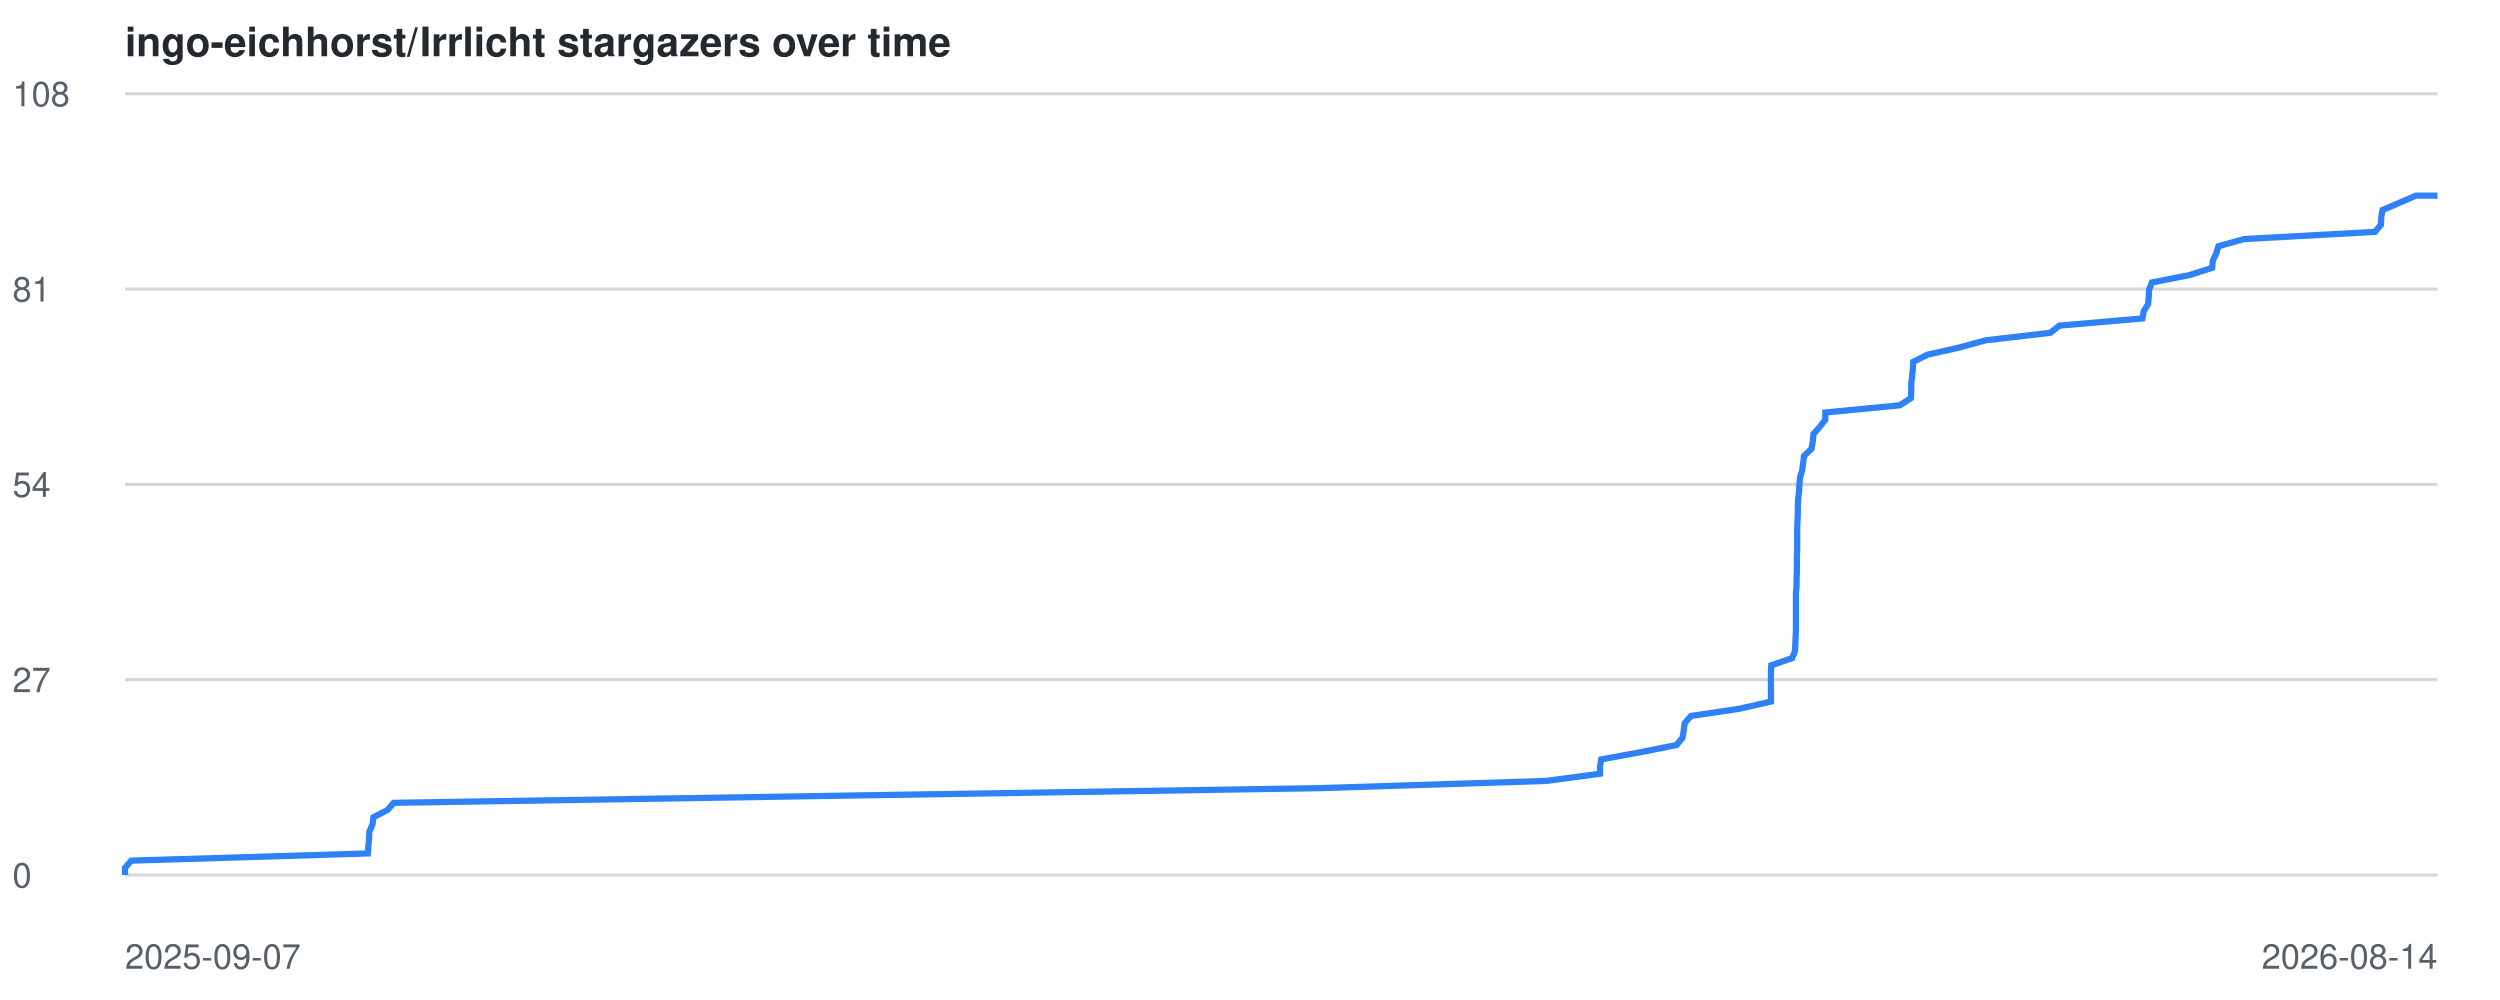
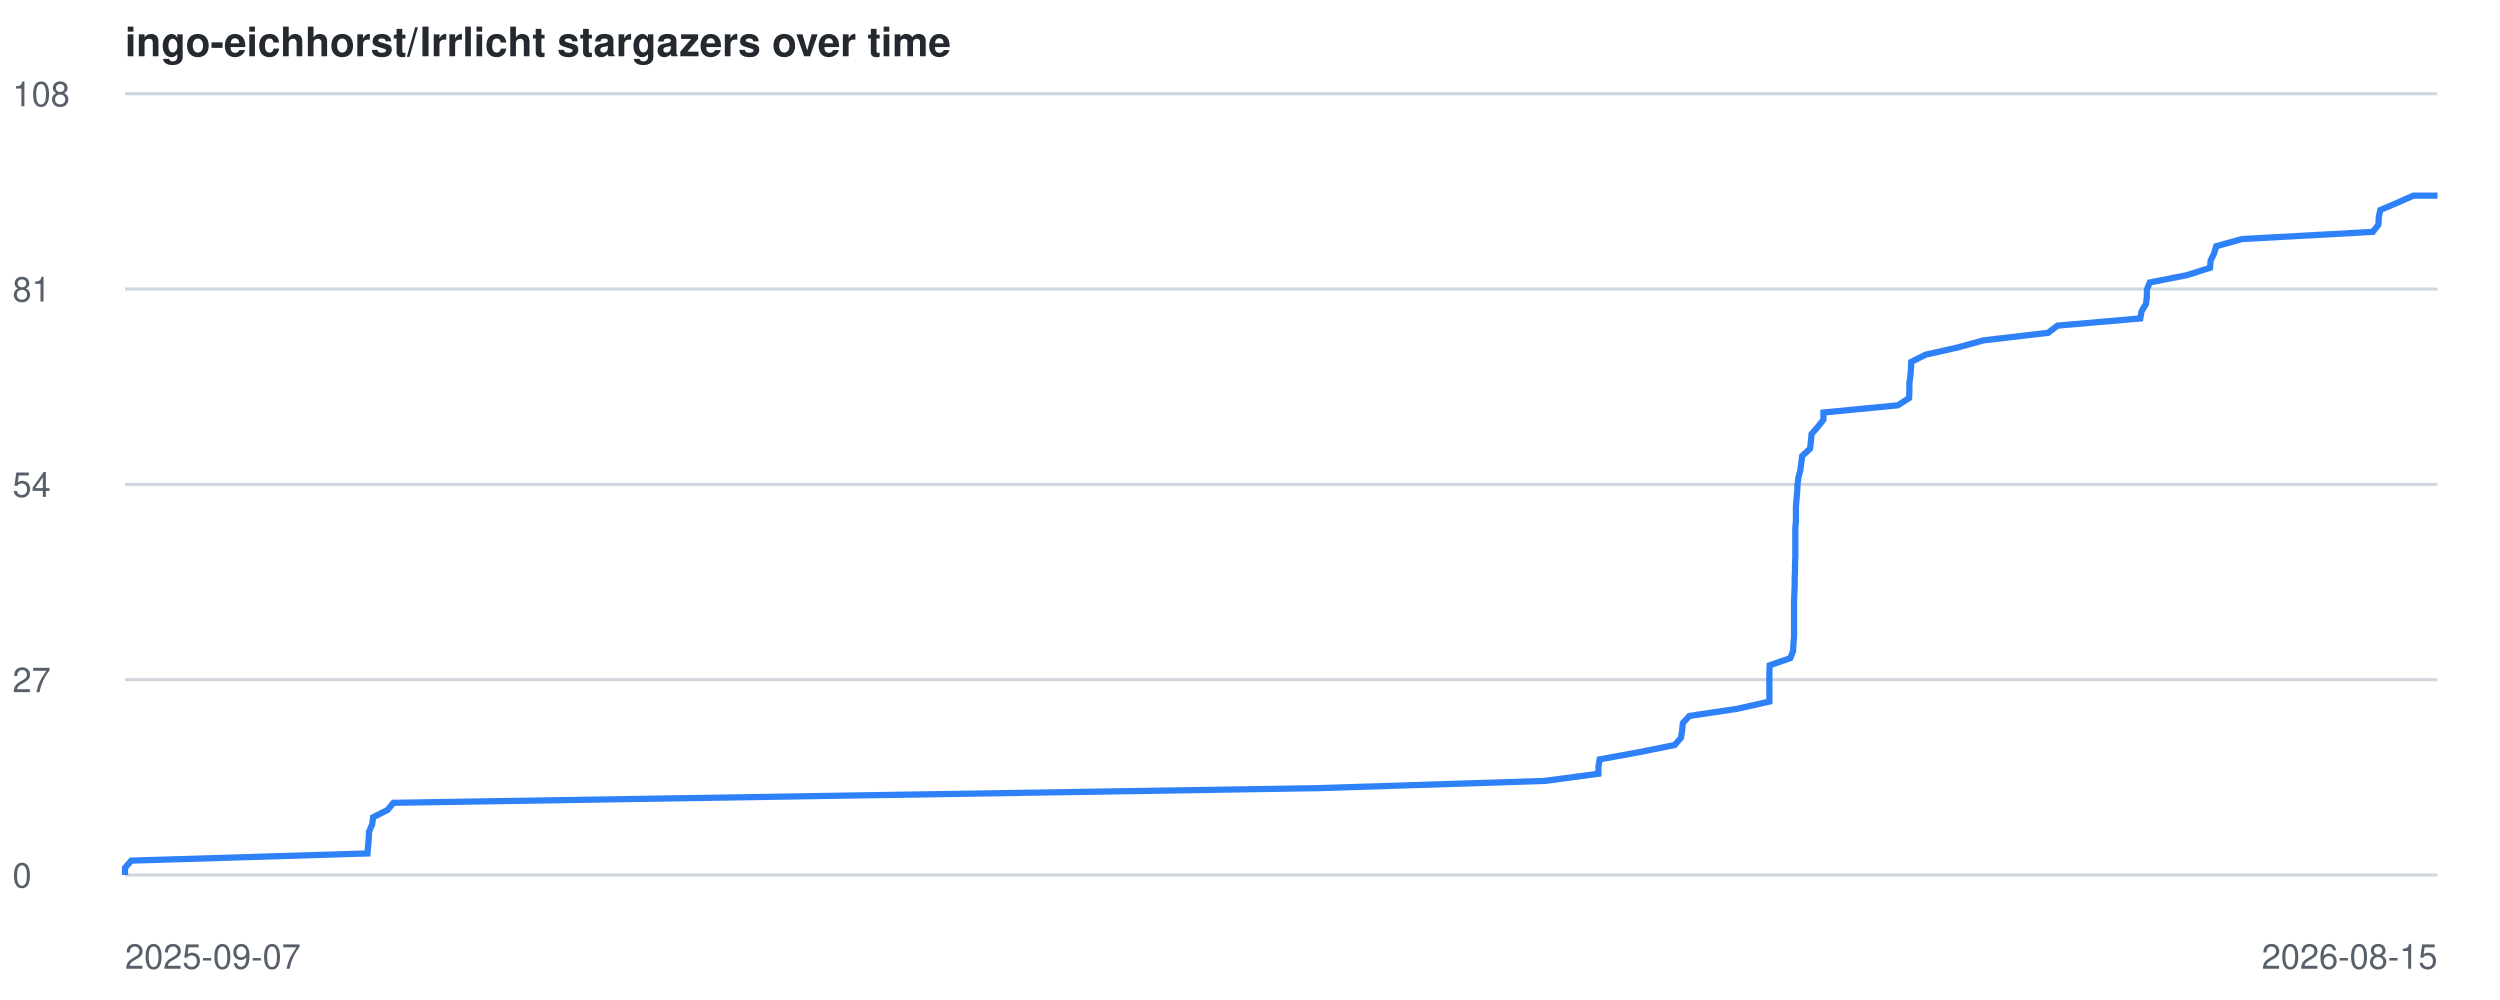
<svg xmlns="http://www.w3.org/2000/svg" viewBox="0 0 800 320" font-family="-apple-system,BlinkMacSystemFont,Segoe UI,Helvetica,Arial,sans-serif">
  <style>
    .line { fill: none; stroke: #2f81f7; stroke-width: 2; }
    .grid { stroke: #d0d7de; stroke-width: 1; }
    .label { fill: #57606a; font-size: 11px; }
    .title { fill: #24292f; font-size: 13px; font-weight: 600; }
    @media (prefers-color-scheme: dark) {
      .grid { stroke: #30363d; }
      .label { fill: #8b949e; }
      .title { fill: #c9d1d9; }
      .line { stroke: #58a6ff; }
    }
  </style>
  <text x="40" y="18" class="title">ingo-eichhorst/Irrlicht stargazers over time</text>
  <line x1="40" y1="280.0" x2="780" y2="280.0" class="grid" />
  <text x="4" y="284.0" class="label">0</text>
  <line x1="40" y1="217.5" x2="780" y2="217.5" class="grid" />
  <text x="4" y="221.5" class="label">27</text>
  <line x1="40" y1="155.0" x2="780" y2="155.0" class="grid" />
  <text x="4" y="159.0" class="label">54</text>
  <line x1="40" y1="92.5" x2="780" y2="92.5" class="grid" />
  <text x="4" y="96.5" class="label">81</text>
  <line x1="40" y1="30.0" x2="780" y2="30.0" class="grid" />
  <text x="4" y="34.0" class="label">108</text>
  <text x="40" y="310" class="label">2025-09-07</text>
-   <text x="780" y="310" text-anchor="end" class="label">2026-08-14</text>
-   <polyline points="40.0,280.0 40.0,277.7 42.0,275.4 117.7,273.1 117.9,270.7 118.1,268.4 118.2,266.1 119.2,263.8 119.5,261.5 124.0,259.2 126.0,256.9 270.4,254.6 422.5,252.2 494.7,249.9 512.0,247.6 512.0,245.3 512.4,243.0 525.0,240.7 536.5,238.4 538.4,236.1 538.8,233.7 539.1,231.4 541.1,229.1 556.6,226.8 566.7,224.5 566.7,222.2 566.7,219.9 566.7,217.6 566.7,215.2 566.8,212.9 573.5,210.6 574.4,208.3 574.5,206.0 574.6,203.7 574.7,201.4 574.7,199.1 574.7,196.7 574.7,194.4 574.7,192.1 574.7,189.8 574.9,187.5 574.9,185.2 575.0,182.9 575.0,180.6 575.0,178.2 575.1,175.9 575.1,173.6 575.1,171.3 575.1,169.0 575.2,166.7 575.3,164.4 575.3,162.1 575.4,159.7 575.7,157.4 575.8,155.1 576.0,152.8 576.7,150.5 577.0,148.2 577.3,145.9 579.7,143.6 580.1,141.2 580.3,138.9 582.3,136.6 584.1,134.3 584.1,132.0 607.9,129.7 611.5,127.4 611.6,125.1 611.6,122.7 611.9,120.4 612.1,118.1 612.2,115.8 616.8,113.5 627.0,111.2 635.4,108.9 656.1,106.5 659.0,104.2 685.6,101.9 686.0,99.6 687.4,97.3 687.6,95.0 687.7,92.7 688.6,90.4 700.7,88.0 707.9,85.7 708.1,83.4 709.2,81.1 709.9,78.8 718.1,76.5 760.0,74.2 761.9,71.9 762.0,69.5 762.4,67.2 767.8,64.9 773.1,62.6 780.0,62.6" class="line" />
+   <text x="780" y="310" text-anchor="end" class="label">2026-08-15</text>
+   <polyline points="40.0,280.0 40.0,277.7 42.0,275.4 117.6,273.1 117.8,270.7 118.0,268.4 118.1,266.1 119.1,263.8 119.4,261.5 124.0,259.2 125.9,256.9 270.2,254.6 422.1,252.2 494.2,249.9 511.5,247.6 511.5,245.3 511.9,243.0 524.5,240.7 535.9,238.4 537.9,236.1 538.3,233.7 538.5,231.4 540.6,229.1 556.0,226.8 566.2,224.5 566.2,222.2 566.2,219.9 566.2,217.6 566.2,215.2 566.3,212.9 572.9,210.6 573.8,208.3 573.9,206.0 574.1,203.7 574.1,201.4 574.1,199.1 574.1,196.7 574.1,194.4 574.1,192.1 574.2,189.8 574.3,187.5 574.3,185.2 574.4,182.9 574.4,180.6 574.5,178.2 574.5,175.9 574.5,173.6 574.5,171.3 574.5,169.0 574.7,166.7 574.7,164.4 574.7,162.1 574.9,159.7 575.1,157.4 575.2,155.1 575.5,152.8 576.1,150.5 576.4,148.2 576.7,145.9 579.2,143.6 579.5,141.2 579.7,138.9 581.7,136.6 583.5,134.3 583.5,132.0 607.3,129.7 610.9,127.4 611.0,125.1 611.0,122.7 611.3,120.4 611.5,118.1 611.6,115.8 616.2,113.5 626.4,111.2 634.8,108.9 655.4,106.5 658.4,104.2 684.9,101.9 685.3,99.6 686.7,97.3 687.0,95.0 687.0,92.7 687.9,90.4 700.0,88.0 707.2,85.7 707.4,83.4 708.5,81.1 709.2,78.8 717.4,76.5 759.3,74.2 761.1,71.9 761.2,69.5 761.7,67.2 767.1,64.9 772.3,62.6 780.0,62.6" class="line" />
</svg>
